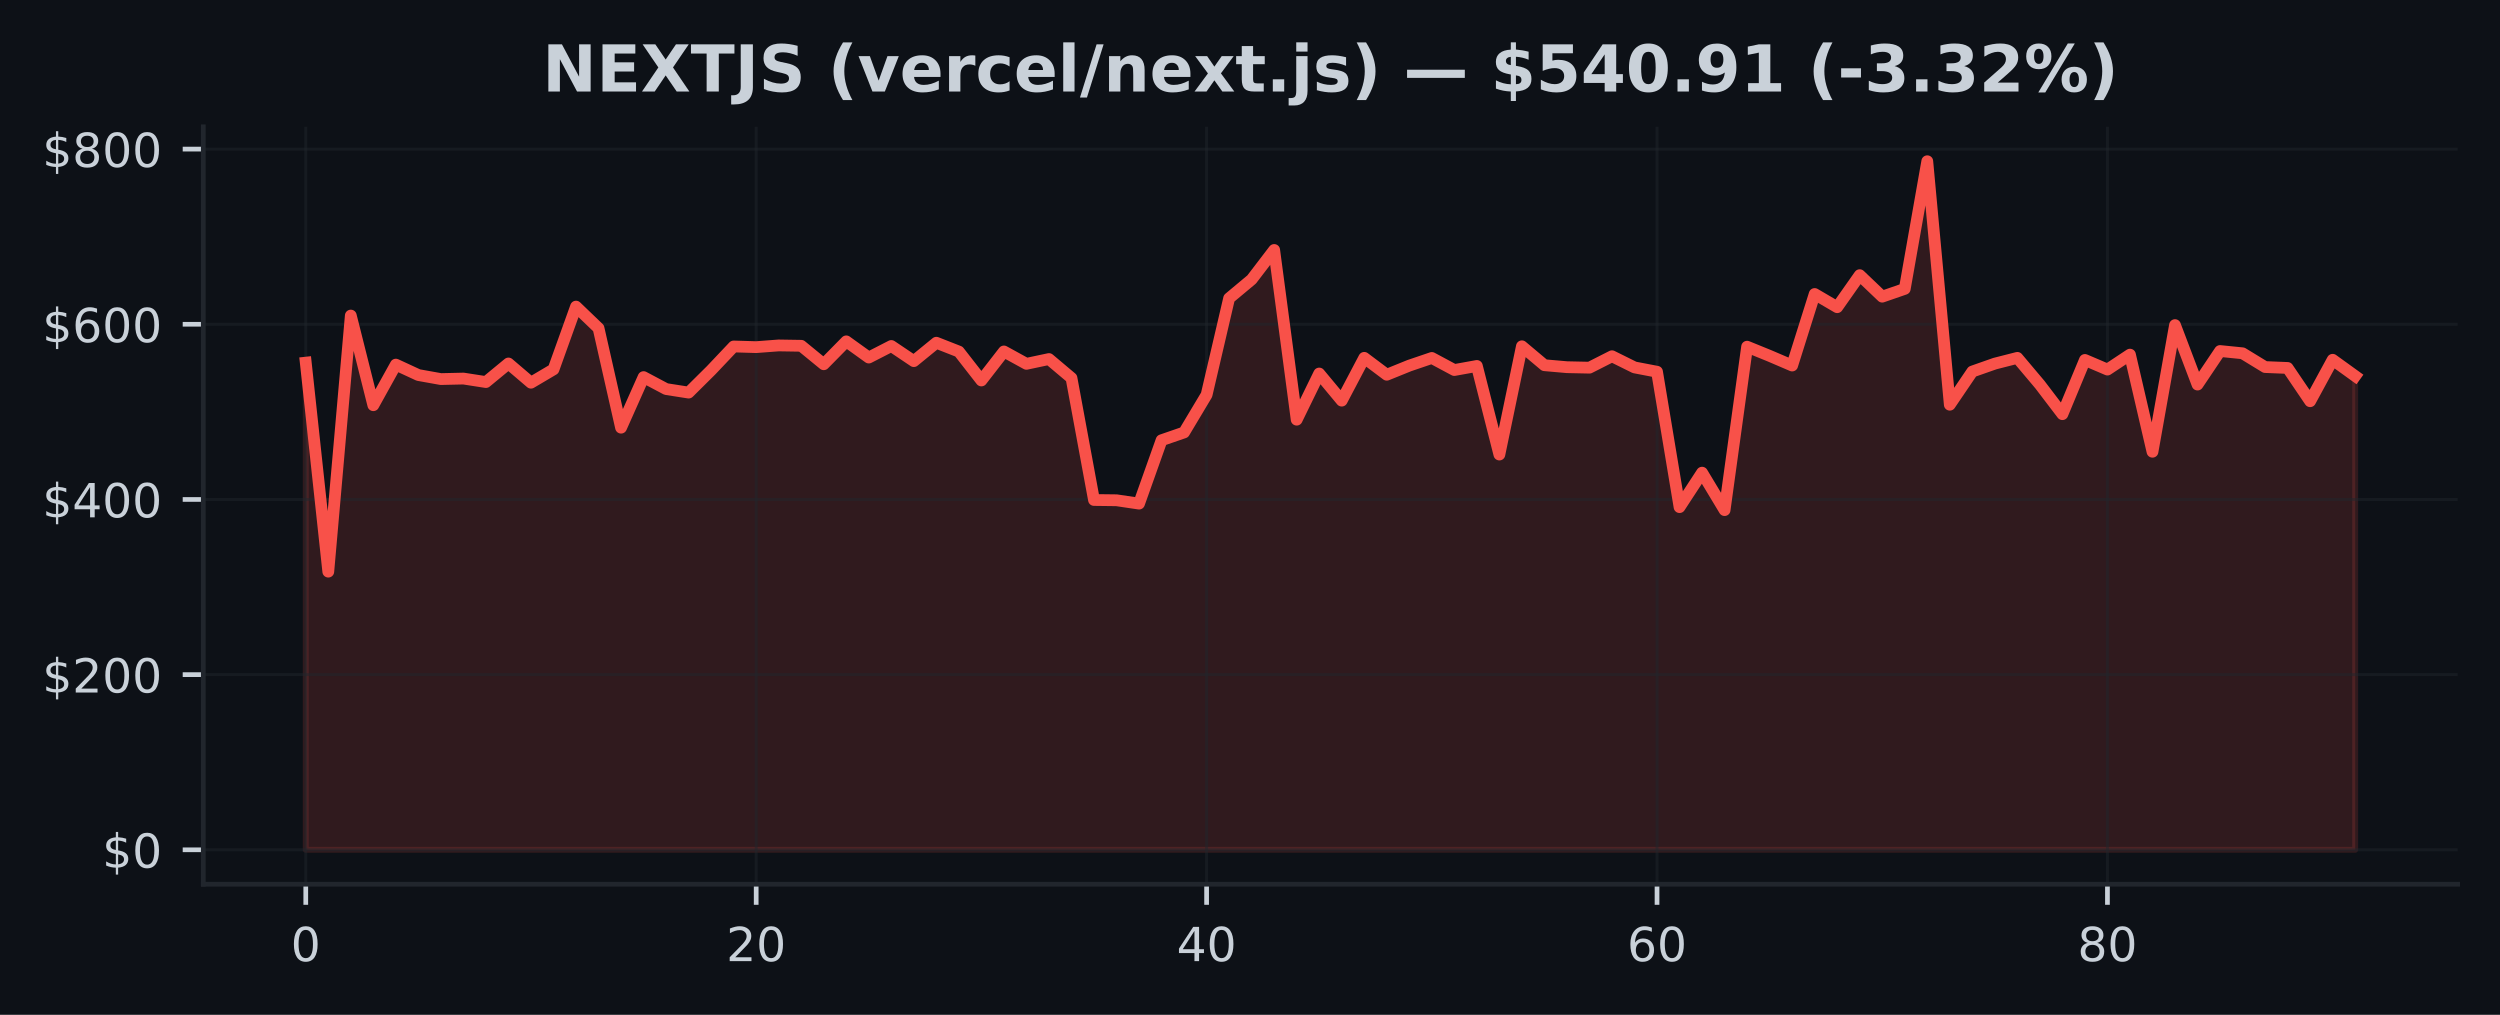
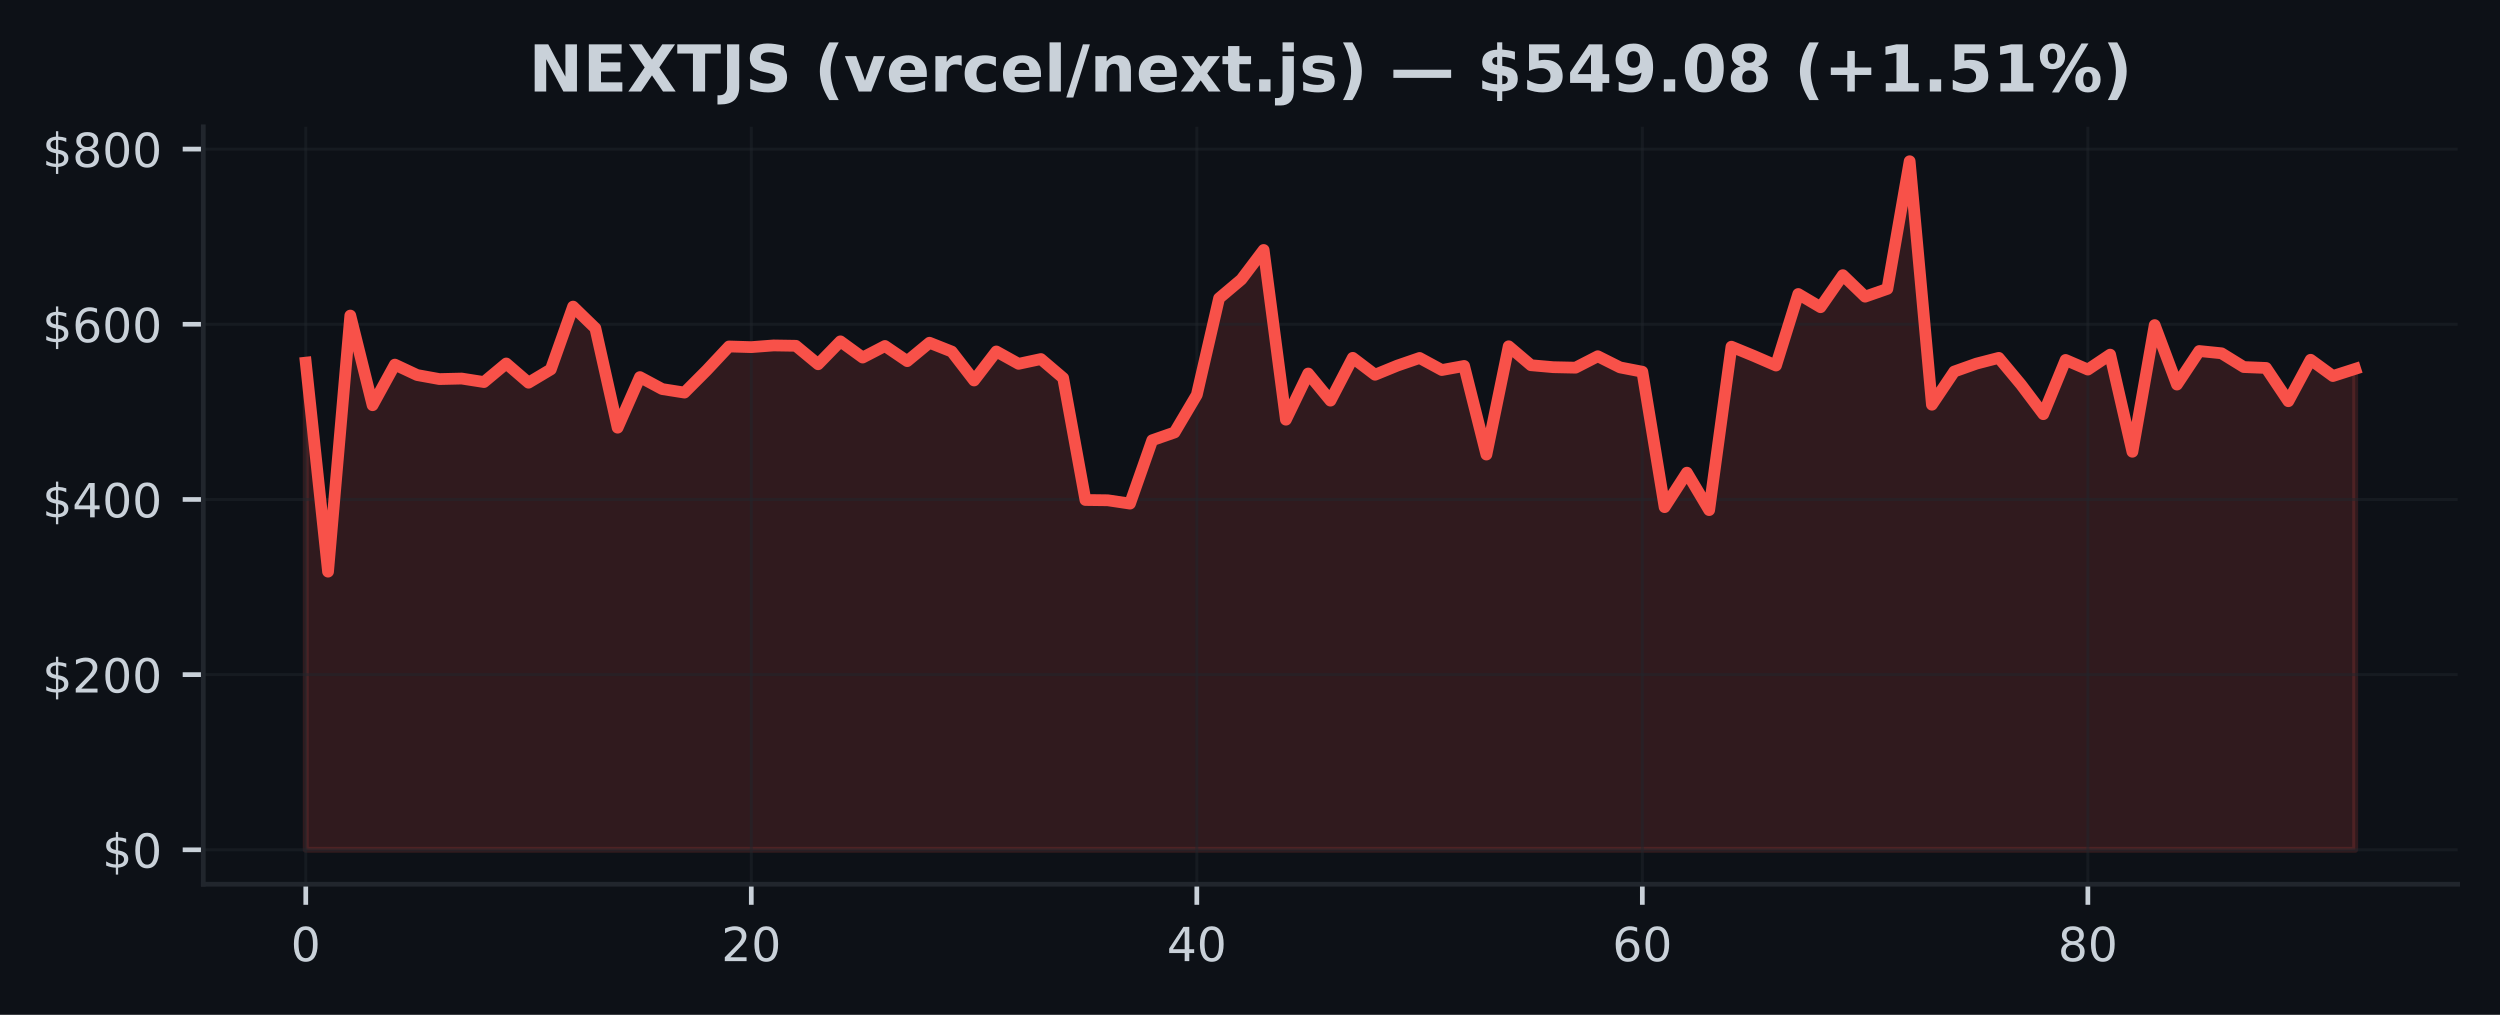
<svg xmlns="http://www.w3.org/2000/svg" xmlns:xlink="http://www.w3.org/1999/xlink" width="425pt" height="172.518pt" viewBox="0 0 425 172.518" version="1.1">
  <defs>
    <style type="text/css">*{stroke-linejoin: round; stroke-linecap: butt}</style>
  </defs>
  <g id="figure_1">
    <g id="patch_1">
      <path d="M 0 172.518  L 425 172.518  L 425 0  L 0 0  z " style="fill: #0d1117" />
    </g>
    <g id="axes_1">
      <g id="patch_2">
        <path d="M 34.56 150.318  L 417.8 150.318  L 417.8 21.558  L 34.56 21.558  z " style="fill: #0d1117" />
      </g>
      <g id="FillBetweenPolyCollection_1">
        <defs>
-           <path id="me3283423c5" d="M 51.98 -28.053  L 51.98 -110.867  L 55.809 -75.339  L 59.637 -118.872  L 63.466 -103.631  L 67.294 -110.534  L 71.123 -108.762  L 74.951 -108.074  L 78.78 -108.165  L 82.609 -107.569  L 86.437 -110.726  L 90.266 -107.459  L 94.094 -109.721  L 97.923 -120.395  L 101.751 -116.722  L 105.58 -99.815  L 109.409 -108.41  L 113.237 -106.378  L 117.066 -105.778  L 120.894 -109.575  L 124.723 -113.619  L 128.551 -113.506  L 132.38 -113.794  L 136.209 -113.732  L 140.037 -110.596  L 143.866 -114.487  L 147.694 -111.735  L 151.523 -113.701  L 155.351 -111.126  L 159.18 -114.253  L 163.009 -112.749  L 166.837 -107.839  L 170.666 -112.77  L 174.494 -110.668  L 178.323 -111.481  L 182.151 -108.254  L 185.98 -87.52  L 189.809 -87.473  L 193.637 -86.904  L 197.466 -97.679  L 201.294 -99  L 205.123 -105.404  L 208.951 -121.811  L 212.78 -125.009  L 216.609 -130.023  L 220.437 -101.174  L 224.266 -109.019  L 228.094 -104.411  L 231.923 -111.685  L 235.751 -108.811  L 239.58 -110.362  L 243.409 -111.665  L 247.237 -109.613  L 251.066 -110.306  L 254.894 -95.246  L 258.723 -113.649  L 262.551 -110.432  L 266.38 -110.097  L 270.209 -110.014  L 274.037 -111.957  L 277.866 -110.059  L 281.694 -109.325  L 285.523 -86.307  L 289.351 -92.164  L 293.18 -85.801  L 297.009 -113.58  L 300.837 -112.021  L 304.666 -110.379  L 308.494 -122.538  L 312.323 -120.295  L 316.151 -125.739  L 319.98 -122.086  L 323.809 -123.412  L 327.637 -145.107  L 331.466 -103.717  L 335.294 -109.356  L 339.123 -110.703  L 342.951 -111.682  L 346.78 -107.137  L 350.609 -102.111  L 354.437 -111.326  L 358.266 -109.691  L 362.094 -112.23  L 365.923 -95.721  L 369.751 -117.25  L 373.58 -107.143  L 377.409 -112.844  L 381.237 -112.459  L 385.066 -110.121  L 388.894 -109.965  L 392.723 -104.311  L 396.551 -111.356  L 400.38 -108.592  L 400.38 -28.053  L 400.38 -28.053  L 396.551 -28.053  L 392.723 -28.053  L 388.894 -28.053  L 385.066 -28.053  L 381.237 -28.053  L 377.409 -28.053  L 373.58 -28.053  L 369.751 -28.053  L 365.923 -28.053  L 362.094 -28.053  L 358.266 -28.053  L 354.437 -28.053  L 350.609 -28.053  L 346.78 -28.053  L 342.951 -28.053  L 339.123 -28.053  L 335.294 -28.053  L 331.466 -28.053  L 327.637 -28.053  L 323.809 -28.053  L 319.98 -28.053  L 316.151 -28.053  L 312.323 -28.053  L 308.494 -28.053  L 304.666 -28.053  L 300.837 -28.053  L 297.009 -28.053  L 293.18 -28.053  L 289.351 -28.053  L 285.523 -28.053  L 281.694 -28.053  L 277.866 -28.053  L 274.037 -28.053  L 270.209 -28.053  L 266.38 -28.053  L 262.551 -28.053  L 258.723 -28.053  L 254.894 -28.053  L 251.066 -28.053  L 247.237 -28.053  L 243.409 -28.053  L 239.58 -28.053  L 235.751 -28.053  L 231.923 -28.053  L 228.094 -28.053  L 224.266 -28.053  L 220.437 -28.053  L 216.609 -28.053  L 212.78 -28.053  L 208.951 -28.053  L 205.123 -28.053  L 201.294 -28.053  L 197.466 -28.053  L 193.637 -28.053  L 189.809 -28.053  L 185.98 -28.053  L 182.151 -28.053  L 178.323 -28.053  L 174.494 -28.053  L 170.666 -28.053  L 166.837 -28.053  L 163.009 -28.053  L 159.18 -28.053  L 155.351 -28.053  L 151.523 -28.053  L 147.694 -28.053  L 143.866 -28.053  L 140.037 -28.053  L 136.209 -28.053  L 132.38 -28.053  L 128.551 -28.053  L 124.723 -28.053  L 120.894 -28.053  L 117.066 -28.053  L 113.237 -28.053  L 109.409 -28.053  L 105.58 -28.053  L 101.751 -28.053  L 97.923 -28.053  L 94.094 -28.053  L 90.266 -28.053  L 86.437 -28.053  L 82.609 -28.053  L 78.78 -28.053  L 74.951 -28.053  L 71.123 -28.053  L 67.294 -28.053  L 63.466 -28.053  L 59.637 -28.053  L 55.809 -28.053  L 51.98 -28.053  z " style="stroke: #f85149; stroke-opacity: 0.15" />
+           <path id="m8fa6f51369" d="M 51.98 -28.053  L 51.98 -110.867  L 55.767 -75.339  L 59.554 -118.872  L 63.341 -103.631  L 67.128 -110.534  L 70.915 -108.762  L 74.702 -108.074  L 78.489 -108.165  L 82.276 -107.569  L 86.063 -110.726  L 89.85 -107.459  L 93.637 -109.721  L 97.423 -120.395  L 101.21 -116.722  L 104.997 -99.815  L 108.784 -108.41  L 112.571 -106.378  L 116.358 -105.778  L 120.145 -109.575  L 123.932 -113.619  L 127.719 -113.506  L 131.506 -113.794  L 135.293 -113.732  L 139.08 -110.596  L 142.867 -114.487  L 146.654 -111.735  L 150.441 -113.701  L 154.228 -111.126  L 158.015 -114.253  L 161.802 -112.749  L 165.589 -107.839  L 169.376 -112.77  L 173.163 -110.668  L 176.95 -111.481  L 180.737 -108.254  L 184.523 -87.52  L 188.31 -87.473  L 192.097 -86.904  L 195.884 -97.679  L 199.671 -99  L 203.458 -105.404  L 207.245 -121.811  L 211.032 -125.009  L 214.819 -130.023  L 218.606 -101.174  L 222.393 -109.019  L 226.18 -104.411  L 229.967 -111.685  L 233.754 -108.811  L 237.541 -110.362  L 241.328 -111.665  L 245.115 -109.613  L 248.902 -110.306  L 252.689 -95.246  L 256.476 -113.649  L 260.263 -110.432  L 264.05 -110.097  L 267.837 -110.014  L 271.623 -111.957  L 275.41 -110.059  L 279.197 -109.325  L 282.984 -86.307  L 286.771 -92.164  L 290.558 -85.801  L 294.345 -113.58  L 298.132 -112.021  L 301.919 -110.379  L 305.706 -122.538  L 309.493 -120.295  L 313.28 -125.739  L 317.067 -122.086  L 320.854 -123.412  L 324.641 -145.107  L 328.428 -103.717  L 332.215 -109.356  L 336.002 -110.703  L 339.789 -111.682  L 343.576 -107.137  L 347.363 -102.111  L 351.15 -111.326  L 354.937 -109.691  L 358.723 -112.23  L 362.51 -95.721  L 366.297 -117.25  L 370.084 -107.143  L 373.871 -112.844  L 377.658 -112.459  L 381.445 -110.121  L 385.232 -109.965  L 389.019 -104.311  L 392.806 -111.356  L 396.593 -108.592  L 400.38 -109.809  L 400.38 -28.053  L 400.38 -28.053  L 396.593 -28.053  L 392.806 -28.053  L 389.019 -28.053  L 385.232 -28.053  L 381.445 -28.053  L 377.658 -28.053  L 373.871 -28.053  L 370.084 -28.053  L 366.297 -28.053  L 362.51 -28.053  L 358.723 -28.053  L 354.937 -28.053  L 351.15 -28.053  L 347.363 -28.053  L 343.576 -28.053  L 339.789 -28.053  L 336.002 -28.053  L 332.215 -28.053  L 328.428 -28.053  L 324.641 -28.053  L 320.854 -28.053  L 317.067 -28.053  L 313.28 -28.053  L 309.493 -28.053  L 305.706 -28.053  L 301.919 -28.053  L 298.132 -28.053  L 294.345 -28.053  L 290.558 -28.053  L 286.771 -28.053  L 282.984 -28.053  L 279.197 -28.053  L 275.41 -28.053  L 271.623 -28.053  L 267.837 -28.053  L 264.05 -28.053  L 260.263 -28.053  L 256.476 -28.053  L 252.689 -28.053  L 248.902 -28.053  L 245.115 -28.053  L 241.328 -28.053  L 237.541 -28.053  L 233.754 -28.053  L 229.967 -28.053  L 226.18 -28.053  L 222.393 -28.053  L 218.606 -28.053  L 214.819 -28.053  L 211.032 -28.053  L 207.245 -28.053  L 203.458 -28.053  L 199.671 -28.053  L 195.884 -28.053  L 192.097 -28.053  L 188.31 -28.053  L 184.523 -28.053  L 180.737 -28.053  L 176.95 -28.053  L 173.163 -28.053  L 169.376 -28.053  L 165.589 -28.053  L 161.802 -28.053  L 158.015 -28.053  L 154.228 -28.053  L 150.441 -28.053  L 146.654 -28.053  L 142.867 -28.053  L 139.08 -28.053  L 135.293 -28.053  L 131.506 -28.053  L 127.719 -28.053  L 123.932 -28.053  L 120.145 -28.053  L 116.358 -28.053  L 112.571 -28.053  L 108.784 -28.053  L 104.997 -28.053  L 101.21 -28.053  L 97.423 -28.053  L 93.637 -28.053  L 89.85 -28.053  L 86.063 -28.053  L 82.276 -28.053  L 78.489 -28.053  L 74.702 -28.053  L 70.915 -28.053  L 67.128 -28.053  L 63.341 -28.053  L 59.554 -28.053  L 55.767 -28.053  L 51.98 -28.053  z " style="stroke: #f85149; stroke-opacity: 0.15" />
        </defs>
-         <g clip-path="url(#p8610e5f758)">
-           <use xlink:href="#me3283423c5" x="0" y="172.518" style="fill: #f85149; fill-opacity: 0.15; stroke: #f85149; stroke-opacity: 0.15" />
+         <g clip-path="url(#p9505e95095)">
+           <use xlink:href="#m8fa6f51369" x="0" y="172.518" style="fill: #f85149; fill-opacity: 0.15; stroke: #f85149; stroke-opacity: 0.15" />
        </g>
      </g>
      <g id="matplotlib.axis_1">
        <g id="xtick_1">
          <g id="line2d_1">
-             <path d="M 51.98 150.318  L 51.98 21.558  " clip-path="url(#p8610e5f758)" style="fill: none; stroke: #21262d; stroke-opacity: 0.5; stroke-width: 0.5; stroke-linecap: square" />
+             <path d="M 51.98 150.318  L 51.98 21.558  " clip-path="url(#p9505e95095)" style="fill: none; stroke: #21262d; stroke-opacity: 0.5; stroke-width: 0.5; stroke-linecap: square" />
          </g>
          <g id="line2d_2">
            <defs>
-               <path id="m957edc6dfd" d="M 0 0  L 0 3.5  " style="stroke: #c9d1d9; stroke-width: 0.8" />
+               <path id="m5de113a48e" d="M 0 0  L 0 3.5  " style="stroke: #c9d1d9; stroke-width: 0.8" />
            </defs>
            <g>
-               <use xlink:href="#m957edc6dfd" x="51.98" y="150.318" style="fill: #c9d1d9; stroke: #c9d1d9; stroke-width: 0.8" />
+               <use xlink:href="#m5de113a48e" x="51.98" y="150.318" style="fill: #c9d1d9; stroke: #c9d1d9; stroke-width: 0.8" />
            </g>
          </g>
          <g id="text_1">
            <g style="fill: #c9d1d9" transform="translate(49.435 163.3964) scale(0.08 -0.08)">
              <defs>
                <path id="DejaVuSans-13" d="M 2034 4250  Q 1547 4250 1301 3770  Q 1056 3291 1056 2328  Q 1056 1369 1301 889  Q 1547 409 2034 409  Q 2525 409 2770 889  Q 3016 1369 3016 2328  Q 3016 3291 2770 3770  Q 2525 4250 2034 4250  z M 2034 4750  Q 2819 4750 3233 4129  Q 3647 3509 3647 2328  Q 3647 1150 3233 529  Q 2819 -91 2034 -91  Q 1250 -91 836 529  Q 422 1150 422 2328  Q 422 3509 836 4129  Q 1250 4750 2034 4750  z " transform="scale(0.015625)" />
              </defs>
              <use xlink:href="#DejaVuSans-13" />
            </g>
          </g>
        </g>
        <g id="xtick_2">
          <g id="line2d_3">
-             <path d="M 128.551 150.318  L 128.551 21.558  " clip-path="url(#p8610e5f758)" style="fill: none; stroke: #21262d; stroke-opacity: 0.5; stroke-width: 0.5; stroke-linecap: square" />
+             <path d="M 127.719 150.318  L 127.719 21.558  " clip-path="url(#p9505e95095)" style="fill: none; stroke: #21262d; stroke-opacity: 0.5; stroke-width: 0.5; stroke-linecap: square" />
          </g>
          <g id="line2d_4">
            <g>
-               <use xlink:href="#m957edc6dfd" x="128.551" y="150.318" style="fill: #c9d1d9; stroke: #c9d1d9; stroke-width: 0.8" />
+               <use xlink:href="#m5de113a48e" x="127.719" y="150.318" style="fill: #c9d1d9; stroke: #c9d1d9; stroke-width: 0.8" />
            </g>
          </g>
          <g id="text_2">
-             <g style="fill: #c9d1d9" transform="translate(123.4614 163.3964) scale(0.08 -0.08)">
+             <g style="fill: #c9d1d9" transform="translate(122.6291 163.3964) scale(0.08 -0.08)">
              <defs>
                <path id="DejaVuSans-15" d="M 1228 531  L 3431 531  L 3431 0  L 469 0  L 469 531  Q 828 903 1448 1529  Q 2069 2156 2228 2338  Q 2531 2678 2651 2914  Q 2772 3150 2772 3378  Q 2772 3750 2511 3984  Q 2250 4219 1831 4219  Q 1534 4219 1204 4116  Q 875 4013 500 3803  L 500 4441  Q 881 4594 1212 4672  Q 1544 4750 1819 4750  Q 2544 4750 2975 4387  Q 3406 4025 3406 3419  Q 3406 3131 3298 2873  Q 3191 2616 2906 2266  Q 2828 2175 2409 1742  Q 1991 1309 1228 531  z " transform="scale(0.015625)" />
              </defs>
              <use xlink:href="#DejaVuSans-15" />
              <use xlink:href="#DejaVuSans-13" transform="translate(63.625 0)" />
            </g>
          </g>
        </g>
        <g id="xtick_3">
          <g id="line2d_5">
-             <path d="M 205.123 150.318  L 205.123 21.558  " clip-path="url(#p8610e5f758)" style="fill: none; stroke: #21262d; stroke-opacity: 0.5; stroke-width: 0.5; stroke-linecap: square" />
+             <path d="M 203.458 150.318  L 203.458 21.558  " clip-path="url(#p9505e95095)" style="fill: none; stroke: #21262d; stroke-opacity: 0.5; stroke-width: 0.5; stroke-linecap: square" />
          </g>
          <g id="line2d_6">
            <g>
-               <use xlink:href="#m957edc6dfd" x="205.123" y="150.318" style="fill: #c9d1d9; stroke: #c9d1d9; stroke-width: 0.8" />
+               <use xlink:href="#m5de113a48e" x="203.458" y="150.318" style="fill: #c9d1d9; stroke: #c9d1d9; stroke-width: 0.8" />
            </g>
          </g>
          <g id="text_3">
-             <g style="fill: #c9d1d9" transform="translate(200.0329 163.3964) scale(0.08 -0.08)">
+             <g style="fill: #c9d1d9" transform="translate(198.3683 163.3964) scale(0.08 -0.08)">
              <defs>
                <path id="DejaVuSans-17" d="M 2419 4116  L 825 1625  L 2419 1625  L 2419 4116  z M 2253 4666  L 3047 4666  L 3047 1625  L 3713 1625  L 3713 1100  L 3047 1100  L 3047 0  L 2419 0  L 2419 1100  L 313 1100  L 313 1709  L 2253 4666  z " transform="scale(0.015625)" />
              </defs>
              <use xlink:href="#DejaVuSans-17" />
              <use xlink:href="#DejaVuSans-13" transform="translate(63.625 0)" />
            </g>
          </g>
        </g>
        <g id="xtick_4">
          <g id="line2d_7">
-             <path d="M 281.694 150.318  L 281.694 21.558  " clip-path="url(#p8610e5f758)" style="fill: none; stroke: #21262d; stroke-opacity: 0.5; stroke-width: 0.5; stroke-linecap: square" />
+             <path d="M 279.197 150.318  L 279.197 21.558  " clip-path="url(#p9505e95095)" style="fill: none; stroke: #21262d; stroke-opacity: 0.5; stroke-width: 0.5; stroke-linecap: square" />
          </g>
          <g id="line2d_8">
            <g>
-               <use xlink:href="#m957edc6dfd" x="281.694" y="150.318" style="fill: #c9d1d9; stroke: #c9d1d9; stroke-width: 0.8" />
+               <use xlink:href="#m5de113a48e" x="279.197" y="150.318" style="fill: #c9d1d9; stroke: #c9d1d9; stroke-width: 0.8" />
            </g>
          </g>
          <g id="text_4">
-             <g style="fill: #c9d1d9" transform="translate(276.6043 163.3964) scale(0.08 -0.08)">
+             <g style="fill: #c9d1d9" transform="translate(274.1074 163.3964) scale(0.08 -0.08)">
              <defs>
                <path id="DejaVuSans-19" d="M 2113 2584  Q 1688 2584 1439 2293  Q 1191 2003 1191 1497  Q 1191 994 1439 701  Q 1688 409 2113 409  Q 2538 409 2786 701  Q 3034 994 3034 1497  Q 3034 2003 2786 2293  Q 2538 2584 2113 2584  z M 3366 4563  L 3366 3988  Q 3128 4100 2886 4159  Q 2644 4219 2406 4219  Q 1781 4219 1451 3797  Q 1122 3375 1075 2522  Q 1259 2794 1537 2939  Q 1816 3084 2150 3084  Q 2853 3084 3261 2657  Q 3669 2231 3669 1497  Q 3669 778 3244 343  Q 2819 -91 2113 -91  Q 1303 -91 875 529  Q 447 1150 447 2328  Q 447 3434 972 4092  Q 1497 4750 2381 4750  Q 2619 4750 2861 4703  Q 3103 4656 3366 4563  z " transform="scale(0.015625)" />
              </defs>
              <use xlink:href="#DejaVuSans-19" />
              <use xlink:href="#DejaVuSans-13" transform="translate(63.625 0)" />
            </g>
          </g>
        </g>
        <g id="xtick_5">
          <g id="line2d_9">
-             <path d="M 358.266 150.318  L 358.266 21.558  " clip-path="url(#p8610e5f758)" style="fill: none; stroke: #21262d; stroke-opacity: 0.5; stroke-width: 0.5; stroke-linecap: square" />
+             <path d="M 354.937 150.318  L 354.937 21.558  " clip-path="url(#p9505e95095)" style="fill: none; stroke: #21262d; stroke-opacity: 0.5; stroke-width: 0.5; stroke-linecap: square" />
          </g>
          <g id="line2d_10">
            <g>
-               <use xlink:href="#m957edc6dfd" x="358.266" y="150.318" style="fill: #c9d1d9; stroke: #c9d1d9; stroke-width: 0.8" />
+               <use xlink:href="#m5de113a48e" x="354.937" y="150.318" style="fill: #c9d1d9; stroke: #c9d1d9; stroke-width: 0.8" />
            </g>
          </g>
          <g id="text_5">
-             <g style="fill: #c9d1d9" transform="translate(353.1757 163.3964) scale(0.08 -0.08)">
+             <g style="fill: #c9d1d9" transform="translate(349.8465 163.3964) scale(0.08 -0.08)">
              <defs>
                <path id="DejaVuSans-1b" d="M 2034 2216  Q 1584 2216 1326 1975  Q 1069 1734 1069 1313  Q 1069 891 1326 650  Q 1584 409 2034 409  Q 2484 409 2743 651  Q 3003 894 3003 1313  Q 3003 1734 2745 1975  Q 2488 2216 2034 2216  z M 1403 2484  Q 997 2584 770 2862  Q 544 3141 544 3541  Q 544 4100 942 4425  Q 1341 4750 2034 4750  Q 2731 4750 3128 4425  Q 3525 4100 3525 3541  Q 3525 3141 3298 2862  Q 3072 2584 2669 2484  Q 3125 2378 3379 2068  Q 3634 1759 3634 1313  Q 3634 634 3220 271  Q 2806 -91 2034 -91  Q 1263 -91 848 271  Q 434 634 434 1313  Q 434 1759 690 2068  Q 947 2378 1403 2484  z M 1172 3481  Q 1172 3119 1398 2916  Q 1625 2713 2034 2713  Q 2441 2713 2670 2916  Q 2900 3119 2900 3481  Q 2900 3844 2670 4047  Q 2441 4250 2034 4250  Q 1625 4250 1398 4047  Q 1172 3844 1172 3481  z " transform="scale(0.015625)" />
              </defs>
              <use xlink:href="#DejaVuSans-1b" />
              <use xlink:href="#DejaVuSans-13" transform="translate(63.625 0)" />
            </g>
          </g>
        </g>
      </g>
      <g id="matplotlib.axis_2">
        <g id="ytick_1">
          <g id="line2d_11">
-             <path d="M 34.56 144.466  L 417.8 144.466  " clip-path="url(#p8610e5f758)" style="fill: none; stroke: #21262d; stroke-opacity: 0.5; stroke-width: 0.5; stroke-linecap: square" />
+             <path d="M 34.56 144.466  L 417.8 144.466  " clip-path="url(#p9505e95095)" style="fill: none; stroke: #21262d; stroke-opacity: 0.5; stroke-width: 0.5; stroke-linecap: square" />
          </g>
          <g id="line2d_12">
            <defs>
-               <path id="md593d444e2" d="M 0 0  L -3.5 0  " style="stroke: #c9d1d9; stroke-width: 0.8" />
+               <path id="mfed1c16796" d="M 0 0  L -3.5 0  " style="stroke: #c9d1d9; stroke-width: 0.8" />
            </defs>
            <g>
-               <use xlink:href="#md593d444e2" x="34.56" y="144.466" style="fill: #c9d1d9; stroke: #c9d1d9; stroke-width: 0.8" />
+               <use xlink:href="#mfed1c16796" x="34.56" y="144.466" style="fill: #c9d1d9; stroke: #c9d1d9; stroke-width: 0.8" />
            </g>
          </g>
          <g id="text_6">
            <g style="fill: #c9d1d9" transform="translate(17.38 147.5049) scale(0.08 -0.08)">
              <defs>
                <path id="DejaVuSans-7" d="M 2163 -941  L 1850 -941  L 1847 0  Q 1519 6 1191 76  Q 863 147 531 288  L 531 850  Q 850 650 1176 548  Q 1503 447 1850 444  L 1850 1869  Q 1159 1981 845 2250  Q 531 2519 531 2988  Q 531 3497 872 3790  Q 1213 4084 1850 4128  L 1850 4863  L 2163 4863  L 2163 4138  Q 2453 4125 2725 4076  Q 2997 4028 3256 3944  L 3256 3397  Q 2997 3528 2723 3600  Q 2450 3672 2163 3684  L 2163 2350  Q 2872 2241 3206 1959  Q 3541 1678 3541 1191  Q 3541 663 3186 358  Q 2831 53 2163 6  L 2163 -941  z M 1850 2406  L 1850 3688  Q 1488 3647 1297 3481  Q 1106 3316 1106 3041  Q 1106 2772 1282 2622  Q 1459 2472 1850 2406  z M 2163 1806  L 2163 453  Q 2559 506 2761 678  Q 2963 850 2963 1131  Q 2963 1406 2770 1568  Q 2578 1731 2163 1806  z " transform="scale(0.015625)" />
              </defs>
              <use xlink:href="#DejaVuSans-7" />
              <use xlink:href="#DejaVuSans-13" transform="translate(63.625 0)" />
            </g>
          </g>
        </g>
        <g id="ytick_2">
          <g id="line2d_13">
-             <path d="M 34.56 114.686  L 417.8 114.686  " clip-path="url(#p8610e5f758)" style="fill: none; stroke: #21262d; stroke-opacity: 0.5; stroke-width: 0.5; stroke-linecap: square" />
+             <path d="M 34.56 114.686  L 417.8 114.686  " clip-path="url(#p9505e95095)" style="fill: none; stroke: #21262d; stroke-opacity: 0.5; stroke-width: 0.5; stroke-linecap: square" />
          </g>
          <g id="line2d_14">
            <g>
-               <use xlink:href="#md593d444e2" x="34.56" y="114.686" style="fill: #c9d1d9; stroke: #c9d1d9; stroke-width: 0.8" />
+               <use xlink:href="#mfed1c16796" x="34.56" y="114.686" style="fill: #c9d1d9; stroke: #c9d1d9; stroke-width: 0.8" />
            </g>
          </g>
          <g id="text_7">
            <g style="fill: #c9d1d9" transform="translate(7.2 117.7257) scale(0.08 -0.08)">
              <use xlink:href="#DejaVuSans-7" />
              <use xlink:href="#DejaVuSans-15" transform="translate(63.625 0)" />
              <use xlink:href="#DejaVuSans-13" transform="translate(127.25 0)" />
              <use xlink:href="#DejaVuSans-13" transform="translate(190.875 0)" />
            </g>
          </g>
        </g>
        <g id="ytick_3">
          <g id="line2d_15">
-             <path d="M 34.56 84.907  L 417.8 84.907  " clip-path="url(#p8610e5f758)" style="fill: none; stroke: #21262d; stroke-opacity: 0.5; stroke-width: 0.5; stroke-linecap: square" />
+             <path d="M 34.56 84.907  L 417.8 84.907  " clip-path="url(#p9505e95095)" style="fill: none; stroke: #21262d; stroke-opacity: 0.5; stroke-width: 0.5; stroke-linecap: square" />
          </g>
          <g id="line2d_16">
            <g>
-               <use xlink:href="#md593d444e2" x="34.56" y="84.907" style="fill: #c9d1d9; stroke: #c9d1d9; stroke-width: 0.8" />
+               <use xlink:href="#mfed1c16796" x="34.56" y="84.907" style="fill: #c9d1d9; stroke: #c9d1d9; stroke-width: 0.8" />
            </g>
          </g>
          <g id="text_8">
            <g style="fill: #c9d1d9" transform="translate(7.2 87.94655) scale(0.08 -0.08)">
              <use xlink:href="#DejaVuSans-7" />
              <use xlink:href="#DejaVuSans-17" transform="translate(63.625 0)" />
              <use xlink:href="#DejaVuSans-13" transform="translate(127.25 0)" />
              <use xlink:href="#DejaVuSans-13" transform="translate(190.875 0)" />
            </g>
          </g>
        </g>
        <g id="ytick_4">
          <g id="line2d_17">
-             <path d="M 34.56 55.128  L 417.8 55.128  " clip-path="url(#p8610e5f758)" style="fill: none; stroke: #21262d; stroke-opacity: 0.5; stroke-width: 0.5; stroke-linecap: square" />
+             <path d="M 34.56 55.128  L 417.8 55.128  " clip-path="url(#p9505e95095)" style="fill: none; stroke: #21262d; stroke-opacity: 0.5; stroke-width: 0.5; stroke-linecap: square" />
          </g>
          <g id="line2d_18">
            <g>
-               <use xlink:href="#md593d444e2" x="34.56" y="55.128" style="fill: #c9d1d9; stroke: #c9d1d9; stroke-width: 0.8" />
+               <use xlink:href="#mfed1c16796" x="34.56" y="55.128" style="fill: #c9d1d9; stroke: #c9d1d9; stroke-width: 0.8" />
            </g>
          </g>
          <g id="text_9">
            <g style="fill: #c9d1d9" transform="translate(7.2 58.16736) scale(0.08 -0.08)">
              <use xlink:href="#DejaVuSans-7" />
              <use xlink:href="#DejaVuSans-19" transform="translate(63.625 0)" />
              <use xlink:href="#DejaVuSans-13" transform="translate(127.25 0)" />
              <use xlink:href="#DejaVuSans-13" transform="translate(190.875 0)" />
            </g>
          </g>
        </g>
        <g id="ytick_5">
          <g id="line2d_19">
-             <path d="M 34.56 25.349  L 417.8 25.349  " clip-path="url(#p8610e5f758)" style="fill: none; stroke: #21262d; stroke-opacity: 0.5; stroke-width: 0.5; stroke-linecap: square" />
+             <path d="M 34.56 25.349  L 417.8 25.349  " clip-path="url(#p9505e95095)" style="fill: none; stroke: #21262d; stroke-opacity: 0.5; stroke-width: 0.5; stroke-linecap: square" />
          </g>
          <g id="line2d_20">
            <g>
-               <use xlink:href="#md593d444e2" x="34.56" y="25.349" style="fill: #c9d1d9; stroke: #c9d1d9; stroke-width: 0.8" />
+               <use xlink:href="#mfed1c16796" x="34.56" y="25.349" style="fill: #c9d1d9; stroke: #c9d1d9; stroke-width: 0.8" />
            </g>
          </g>
          <g id="text_10">
            <g style="fill: #c9d1d9" transform="translate(7.2 28.38818) scale(0.08 -0.08)">
              <use xlink:href="#DejaVuSans-7" />
              <use xlink:href="#DejaVuSans-1b" transform="translate(63.625 0)" />
              <use xlink:href="#DejaVuSans-13" transform="translate(127.25 0)" />
              <use xlink:href="#DejaVuSans-13" transform="translate(190.875 0)" />
            </g>
          </g>
        </g>
      </g>
      <g id="line2d_21">
-         <path d="M 51.98 61.651  L 55.809 97.179  L 59.637 53.646  L 63.466 68.887  L 67.294 61.985  L 71.123 63.757  L 74.951 64.444  L 78.78 64.354  L 82.609 64.949  L 86.437 61.793  L 90.266 65.059  L 94.094 62.798  L 97.923 52.123  L 101.751 55.797  L 105.58 72.704  L 109.409 64.108  L 113.237 66.14  L 117.066 66.74  L 120.894 62.944  L 124.723 58.9  L 128.551 59.013  L 132.38 58.724  L 136.209 58.786  L 140.037 61.922  L 143.866 58.031  L 147.694 60.783  L 151.523 58.818  L 155.351 61.392  L 159.18 58.265  L 163.009 59.769  L 166.837 64.68  L 170.666 59.748  L 174.494 61.851  L 178.323 61.038  L 182.151 64.264  L 185.98 84.998  L 189.809 85.046  L 193.637 85.614  L 197.466 74.839  L 201.294 73.518  L 205.123 67.114  L 208.951 50.707  L 212.78 47.509  L 216.609 42.496  L 220.437 71.344  L 224.266 63.499  L 228.094 68.107  L 231.923 60.834  L 235.751 63.707  L 239.58 62.156  L 243.409 60.853  L 247.237 62.905  L 251.066 62.212  L 254.894 77.272  L 258.723 58.87  L 262.551 62.086  L 266.38 62.421  L 270.209 62.504  L 274.037 60.561  L 277.866 62.46  L 281.694 63.194  L 285.523 86.212  L 289.351 80.354  L 293.18 86.718  L 297.009 58.938  L 300.837 60.497  L 304.666 62.139  L 308.494 49.981  L 312.323 52.223  L 316.151 46.779  L 319.98 50.432  L 323.809 49.107  L 327.637 27.411  L 331.466 68.801  L 335.294 63.162  L 339.123 61.815  L 342.951 60.837  L 346.78 65.381  L 350.609 70.408  L 354.437 61.193  L 358.266 62.827  L 362.094 60.289  L 365.923 76.797  L 369.751 55.268  L 373.58 65.375  L 377.409 59.674  L 381.237 60.059  L 385.066 62.397  L 388.894 62.553  L 392.723 68.207  L 396.551 61.163  L 400.38 63.926  " clip-path="url(#p8610e5f758)" style="fill: none; stroke: #f85149; stroke-width: 2; stroke-linecap: square" />
+         <path d="M 51.98 61.651  L 55.767 97.179  L 59.554 53.646  L 63.341 68.887  L 67.128 61.985  L 70.915 63.757  L 74.702 64.444  L 78.489 64.354  L 82.276 64.949  L 86.063 61.793  L 89.85 65.059  L 93.637 62.798  L 97.423 52.123  L 101.21 55.797  L 104.997 72.704  L 108.784 64.108  L 112.571 66.14  L 116.358 66.74  L 120.145 62.944  L 123.932 58.9  L 127.719 59.013  L 131.506 58.724  L 135.293 58.786  L 139.08 61.922  L 142.867 58.031  L 146.654 60.783  L 150.441 58.818  L 154.228 61.392  L 158.015 58.265  L 161.802 59.769  L 165.589 64.68  L 169.376 59.748  L 173.163 61.851  L 176.95 61.038  L 180.737 64.264  L 184.523 84.998  L 188.31 85.046  L 192.097 85.614  L 195.884 74.839  L 199.671 73.518  L 203.458 67.114  L 207.245 50.707  L 211.032 47.509  L 214.819 42.496  L 218.606 71.344  L 222.393 63.499  L 226.18 68.107  L 229.967 60.834  L 233.754 63.707  L 237.541 62.156  L 241.328 60.853  L 245.115 62.905  L 248.902 62.212  L 252.689 77.272  L 256.476 58.87  L 260.263 62.086  L 264.05 62.421  L 267.837 62.504  L 271.623 60.561  L 275.41 62.46  L 279.197 63.194  L 282.984 86.212  L 286.771 80.354  L 290.558 86.718  L 294.345 58.938  L 298.132 60.497  L 301.919 62.139  L 305.706 49.981  L 309.493 52.223  L 313.28 46.779  L 317.067 50.432  L 320.854 49.107  L 324.641 27.411  L 328.428 68.801  L 332.215 63.162  L 336.002 61.815  L 339.789 60.837  L 343.576 65.381  L 347.363 70.408  L 351.15 61.193  L 354.937 62.827  L 358.723 60.289  L 362.51 76.797  L 366.297 55.268  L 370.084 65.375  L 373.871 59.674  L 377.658 60.059  L 381.445 62.397  L 385.232 62.553  L 389.019 68.207  L 392.806 61.163  L 396.593 63.926  L 400.38 62.71  " clip-path="url(#p9505e95095)" style="fill: none; stroke: #f85149; stroke-width: 2; stroke-linecap: square" />
      </g>
      <g id="patch_3">
        <path d="M 34.56 150.318  L 34.56 21.558  " style="fill: none; stroke: #21262d; stroke-width: 0.8; stroke-linejoin: miter; stroke-linecap: square" />
      </g>
      <g id="patch_4">
        <path d="M 34.56 150.318  L 417.8 150.318  " style="fill: none; stroke: #21262d; stroke-width: 0.8; stroke-linejoin: miter; stroke-linecap: square" />
      </g>
      <g id="text_11">
-         <g style="fill: #c9d1d9" transform="translate(92.21031 15.55828) scale(0.11 -0.11)">
+         <g style="fill: #c9d1d9" transform="translate(89.88398 15.55828) scale(0.11 -0.11)">
          <defs>
            <path id="DejaVuSans-Bold-31" d="M 588 4666  L 1931 4666  L 3628 1466  L 3628 4666  L 4769 4666  L 4769 0  L 3425 0  L 1728 3200  L 1728 0  L 588 0  L 588 4666  z " transform="scale(0.015625)" />
            <path id="DejaVuSans-Bold-28" d="M 588 4666  L 3834 4666  L 3834 3756  L 1791 3756  L 1791 2888  L 3713 2888  L 3713 1978  L 1791 1978  L 1791 909  L 3903 909  L 3903 0  L 588 0  L 588 4666  z " transform="scale(0.015625)" />
            <path id="DejaVuSans-Bold-3b" d="M 3188 2381  L 4806 0  L 3553 0  L 2463 1594  L 1381 0  L 122 0  L 1741 2381  L 184 4666  L 1441 4666  L 2463 3163  L 3481 4666  L 4744 4666  L 3188 2381  z " transform="scale(0.015625)" />
            <path id="DejaVuSans-Bold-37" d="M 31 4666  L 4331 4666  L 4331 3756  L 2784 3756  L 2784 0  L 1581 0  L 1581 3756  L 31 3756  L 31 4666  z " transform="scale(0.015625)" />
            <path id="DejaVuSans-Bold-2d" d="M 588 4666  L 1791 4666  L 1791 453  Q 1791 -419 1317 -850  Q 844 -1281 -116 -1281  L -359 -1281  L -359 -372  L -172 -372  Q 203 -372 395 -162  Q 588 47 588 453  L 588 4666  z " transform="scale(0.015625)" />
            <path id="DejaVuSans-Bold-36" d="M 3834 4519  L 3834 3531  Q 3450 3703 3084 3790  Q 2719 3878 2394 3878  Q 1963 3878 1756 3759  Q 1550 3641 1550 3391  Q 1550 3203 1689 3098  Q 1828 2994 2194 2919  L 2706 2816  Q 3484 2659 3812 2340  Q 4141 2022 4141 1434  Q 4141 663 3683 286  Q 3225 -91 2284 -91  Q 1841 -91 1394 -6  Q 947 78 500 244  L 500 1259  Q 947 1022 1364 901  Q 1781 781 2169 781  Q 2563 781 2772 912  Q 2981 1044 2981 1288  Q 2981 1506 2839 1625  Q 2697 1744 2272 1838  L 1806 1941  Q 1106 2091 782 2419  Q 459 2747 459 3303  Q 459 4000 909 4375  Q 1359 4750 2203 4750  Q 2588 4750 2994 4692  Q 3400 4634 3834 4519  z " transform="scale(0.015625)" />
            <path id="DejaVuSans-Bold-3" transform="scale(0.015625)" />
            <path id="DejaVuSans-Bold-b" d="M 2413 -844  L 1484 -844  Q 1006 -72 778 623  Q 550 1319 550 2003  Q 550 2688 779 3389  Q 1009 4091 1484 4856  L 2413 4856  Q 2013 4116 1813 3408  Q 1613 2700 1613 2009  Q 1613 1319 1811 609  Q 2009 -100 2413 -844  z " transform="scale(0.015625)" />
            <path id="DejaVuSans-Bold-59" d="M 97 3500  L 1216 3500  L 2088 1081  L 2956 3500  L 4078 3500  L 2700 0  L 1472 0  L 97 3500  z " transform="scale(0.015625)" />
            <path id="DejaVuSans-Bold-48" d="M 4031 1759  L 4031 1441  L 1416 1441  Q 1456 1047 1700 850  Q 1944 653 2381 653  Q 2734 653 3104 758  Q 3475 863 3866 1075  L 3866 213  Q 3469 63 3072 -14  Q 2675 -91 2278 -91  Q 1328 -91 801 392  Q 275 875 275 1747  Q 275 2603 792 3093  Q 1309 3584 2216 3584  Q 3041 3584 3536 3087  Q 4031 2591 4031 1759  z M 2881 2131  Q 2881 2450 2695 2645  Q 2509 2841 2209 2841  Q 1884 2841 1681 2658  Q 1478 2475 1428 2131  L 2881 2131  z " transform="scale(0.015625)" />
            <path id="DejaVuSans-Bold-55" d="M 3138 2547  Q 2991 2616 2845 2648  Q 2700 2681 2553 2681  Q 2122 2681 1889 2404  Q 1656 2128 1656 1613  L 1656 0  L 538 0  L 538 3500  L 1656 3500  L 1656 2925  Q 1872 3269 2151 3426  Q 2431 3584 2822 3584  Q 2878 3584 2943 3579  Q 3009 3575 3134 3559  L 3138 2547  z " transform="scale(0.015625)" />
            <path id="DejaVuSans-Bold-46" d="M 3366 3391  L 3366 2478  Q 3138 2634 2908 2709  Q 2678 2784 2431 2784  Q 1963 2784 1702 2511  Q 1441 2238 1441 1747  Q 1441 1256 1702 982  Q 1963 709 2431 709  Q 2694 709 2930 787  Q 3166 866 3366 1019  L 3366 103  Q 3103 6 2833 -42  Q 2563 -91 2291 -91  Q 1344 -91 809 395  Q 275 881 275 1747  Q 275 2613 809 3098  Q 1344 3584 2291 3584  Q 2566 3584 2833 3536  Q 3100 3488 3366 3391  z " transform="scale(0.015625)" />
            <path id="DejaVuSans-Bold-4f" d="M 538 4863  L 1656 4863  L 1656 0  L 538 0  L 538 4863  z " transform="scale(0.015625)" />
            <path id="DejaVuSans-Bold-12" d="M 1644 4666  L 2338 4666  L 691 -594  L 0 -594  L 1644 4666  z " transform="scale(0.015625)" />
            <path id="DejaVuSans-Bold-51" d="M 4056 2131  L 4056 0  L 2931 0  L 2931 347  L 2931 1631  Q 2931 2084 2911 2256  Q 2891 2428 2841 2509  Q 2775 2619 2662 2680  Q 2550 2741 2406 2741  Q 2056 2741 1856 2470  Q 1656 2200 1656 1722  L 1656 0  L 538 0  L 538 3500  L 1656 3500  L 1656 2988  Q 1909 3294 2193 3439  Q 2478 3584 2822 3584  Q 3428 3584 3742 3212  Q 4056 2841 4056 2131  z " transform="scale(0.015625)" />
            <path id="DejaVuSans-Bold-5b" d="M 1422 1791  L 159 3500  L 1344 3500  L 2059 2463  L 2784 3500  L 3969 3500  L 2706 1797  L 4031 0  L 2847 0  L 2059 1106  L 1281 0  L 97 0  L 1422 1791  z " transform="scale(0.015625)" />
            <path id="DejaVuSans-Bold-57" d="M 1759 4494  L 1759 3500  L 2913 3500  L 2913 2700  L 1759 2700  L 1759 1216  Q 1759 972 1856 886  Q 1953 800 2241 800  L 2816 800  L 2816 0  L 1856 0  Q 1194 0 917 276  Q 641 553 641 1216  L 641 2700  L 84 2700  L 84 3500  L 641 3500  L 641 4494  L 1759 4494  z " transform="scale(0.015625)" />
            <path id="DejaVuSans-Bold-11" d="M 653 1209  L 1778 1209  L 1778 0  L 653 0  L 653 1209  z " transform="scale(0.015625)" />
            <path id="DejaVuSans-Bold-4d" d="M 538 3500  L 1656 3500  L 1656 63  Q 1656 -641 1318 -1011  Q 981 -1381 341 -1381  L -213 -1381  L -213 -647  L -19 -647  Q 300 -647 419 -503  Q 538 -359 538 63  L 538 3500  z M 538 4863  L 1656 4863  L 1656 3950  L 538 3950  L 538 4863  z " transform="scale(0.015625)" />
            <path id="DejaVuSans-Bold-56" d="M 3272 3391  L 3272 2541  Q 2913 2691 2578 2766  Q 2244 2841 1947 2841  Q 1628 2841 1473 2761  Q 1319 2681 1319 2516  Q 1319 2381 1436 2309  Q 1553 2238 1856 2203  L 2053 2175  Q 2913 2066 3209 1816  Q 3506 1566 3506 1031  Q 3506 472 3093 190  Q 2681 -91 1863 -91  Q 1516 -91 1145 -36  Q 775 19 384 128  L 384 978  Q 719 816 1070 734  Q 1422 653 1784 653  Q 2113 653 2278 743  Q 2444 834 2444 1013  Q 2444 1163 2330 1236  Q 2216 1309 1875 1350  L 1678 1375  Q 931 1469 631 1722  Q 331 1975 331 2491  Q 331 3047 712 3315  Q 1094 3584 1881 3584  Q 2191 3584 2531 3537  Q 2872 3491 3272 3391  z " transform="scale(0.015625)" />
            <path id="DejaVuSans-Bold-c" d="M 513 -844  Q 913 -100 1113 609  Q 1313 1319 1313 2009  Q 1313 2700 1113 3408  Q 913 4116 513 4856  L 1441 4856  Q 1916 4091 2145 3389  Q 2375 2688 2375 2003  Q 2375 1319 2147 623  Q 1919 -72 1441 -844  L 513 -844  z " transform="scale(0.015625)" />
            <path id="DejaVuSans-Bold-af6" d="M 344 2156  L 6056 2156  L 6056 1350  L 344 1350  L 344 2156  z " transform="scale(0.015625)" />
            <path id="DejaVuSans-Bold-7" d="M 2484 -941  L 1978 -941  L 1975 0  Q 1584 16 1218 87  Q 853 159 506 288  L 506 1106  Q 866 922 1233 823  Q 1600 725 1978 713  L 1978 1684  L 1875 1703  Q 1128 1834 814 2115  Q 500 2397 500 2925  Q 500 3484 883 3798  Q 1266 4113 1975 4141  L 1978 4863  L 2484 4863  L 2484 4153  Q 2797 4128 3109 4075  Q 3422 4022 3738 3938  L 3738 3144  Q 3425 3275 3112 3348  Q 2800 3422 2484 3438  L 2484 2541  L 2584 2522  Q 3378 2397 3698 2105  Q 4019 1813 4019 1241  Q 4019 666 3637 358  Q 3256 50 2484 6  L 2484 -941  z M 1978 2613  L 1978 3428  Q 1756 3416 1623 3308  Q 1491 3200 1491 3034  Q 1491 2850 1612 2745  Q 1734 2641 1978 2613  z M 2484 1594  L 2484 725  Q 2756 728 2892 831  Q 3028 934 3028 1141  Q 3028 1353 2903 1458  Q 2778 1563 2484 1594  z " transform="scale(0.015625)" />
            <path id="DejaVuSans-Bold-18" d="M 678 4666  L 3669 4666  L 3669 3781  L 1638 3781  L 1638 3059  Q 1775 3097 1914 3117  Q 2053 3138 2203 3138  Q 3056 3138 3531 2711  Q 4006 2284 4006 1522  Q 4006 766 3489 337  Q 2972 -91 2053 -91  Q 1656 -91 1267 -14  Q 878 63 494 219  L 494 1166  Q 875 947 1217 837  Q 1559 728 1863 728  Q 2300 728 2551 942  Q 2803 1156 2803 1522  Q 2803 1891 2551 2103  Q 2300 2316 1863 2316  Q 1603 2316 1309 2248  Q 1016 2181 678 2041  L 678 4666  z " transform="scale(0.015625)" />
            <path id="DejaVuSans-Bold-17" d="M 2356 3675  L 1038 1722  L 2356 1722  L 2356 3675  z M 2156 4666  L 3494 4666  L 3494 1722  L 4159 1722  L 4159 850  L 3494 850  L 3494 0  L 2356 0  L 2356 850  L 288 850  L 288 1881  L 2156 4666  z " transform="scale(0.015625)" />
+             <path id="DejaVuSans-Bold-1c" d="M 641 103  L 641 966  Q 928 831 1190 764  Q 1453 697 1709 697  Q 2247 697 2547 995  Q 2847 1294 2900 1881  Q 2688 1725 2447 1647  Q 2206 1569 1925 1569  Q 1209 1569 770 1986  Q 331 2403 331 3084  Q 331 3838 820 4291  Q 1309 4744 2131 4744  Q 3044 4744 3544 4128  Q 4044 3513 4044 2388  Q 4044 1231 3459 570  Q 2875 -91 1856 -91  Q 1528 -91 1228 -42  Q 928 6 641 103  z M 2125 2350  Q 2441 2350 2600 2554  Q 2759 2759 2759 3169  Q 2759 3575 2600 3781  Q 2441 3988 2125 3988  Q 1809 3988 1650 3781  Q 1491 3575 1491 3169  Q 1491 2759 1650 2554  Q 1809 2350 2125 2350  z " transform="scale(0.015625)" />
            <path id="DejaVuSans-Bold-13" d="M 2944 2338  Q 2944 3213 2780 3570  Q 2616 3928 2228 3928  Q 1841 3928 1675 3570  Q 1509 3213 1509 2338  Q 1509 1453 1675 1090  Q 1841 728 2228 728  Q 2613 728 2778 1090  Q 2944 1453 2944 2338  z M 4147 2328  Q 4147 1169 3647 539  Q 3147 -91 2228 -91  Q 1306 -91 806 539  Q 306 1169 306 2328  Q 306 3491 806 4120  Q 1306 4750 2228 4750  Q 3147 4750 3647 4120  Q 4147 3491 4147 2328  z " transform="scale(0.015625)" />
-             <path id="DejaVuSans-Bold-1c" d="M 641 103  L 641 966  Q 928 831 1190 764  Q 1453 697 1709 697  Q 2247 697 2547 995  Q 2847 1294 2900 1881  Q 2688 1725 2447 1647  Q 2206 1569 1925 1569  Q 1209 1569 770 1986  Q 331 2403 331 3084  Q 331 3838 820 4291  Q 1309 4744 2131 4744  Q 3044 4744 3544 4128  Q 4044 3513 4044 2388  Q 4044 1231 3459 570  Q 2875 -91 1856 -91  Q 1528 -91 1228 -42  Q 928 6 641 103  z M 2125 2350  Q 2441 2350 2600 2554  Q 2759 2759 2759 3169  Q 2759 3575 2600 3781  Q 2441 3988 2125 3988  Q 1809 3988 1650 3781  Q 1491 3575 1491 3169  Q 1491 2759 1650 2554  Q 1809 2350 2125 2350  z " transform="scale(0.015625)" />
+             <path id="DejaVuSans-Bold-1b" d="M 2228 2088  Q 1891 2088 1709 1903  Q 1528 1719 1528 1375  Q 1528 1031 1709 848  Q 1891 666 2228 666  Q 2563 666 2741 848  Q 2919 1031 2919 1375  Q 2919 1722 2741 1905  Q 2563 2088 2228 2088  z M 1350 2484  Q 925 2613 709 2878  Q 494 3144 494 3541  Q 494 4131 934 4440  Q 1375 4750 2228 4750  Q 3075 4750 3515 4442  Q 3956 4134 3956 3541  Q 3956 3144 3739 2878  Q 3522 2613 3097 2484  Q 3572 2353 3814 2058  Q 4056 1763 4056 1313  Q 4056 619 3595 264  Q 3134 -91 2228 -91  Q 1319 -91 855 264  Q 391 619 391 1313  Q 391 1763 633 2058  Q 875 2353 1350 2484  z M 1631 3419  Q 1631 3141 1786 2991  Q 1941 2841 2228 2841  Q 2509 2841 2662 2991  Q 2816 3141 2816 3419  Q 2816 3697 2662 3845  Q 2509 3994 2228 3994  Q 1941 3994 1786 3844  Q 1631 3694 1631 3419  z " transform="scale(0.015625)" />
+             <path id="DejaVuSans-Bold-e" d="M 3053 4013  L 3053 2375  L 4684 2375  L 4684 1638  L 3053 1638  L 3053 0  L 2309 0  L 2309 1638  L 678 1638  L 678 2375  L 2309 2375  L 2309 4013  L 3053 4013  z " transform="scale(0.015625)" />
            <path id="DejaVuSans-Bold-14" d="M 750 831  L 1813 831  L 1813 3847  L 722 3622  L 722 4441  L 1806 4666  L 2950 4666  L 2950 831  L 4013 831  L 4013 0  L 750 0  L 750 831  z " transform="scale(0.015625)" />
-             <path id="DejaVuSans-Bold-10" d="M 347 2297  L 2309 2297  L 2309 1388  L 347 1388  L 347 2297  z " transform="scale(0.015625)" />
-             <path id="DejaVuSans-Bold-16" d="M 2981 2516  Q 3453 2394 3698 2092  Q 3944 1791 3944 1325  Q 3944 631 3412 270  Q 2881 -91 1863 -91  Q 1503 -91 1142 -33  Q 781 25 428 141  L 428 1069  Q 766 900 1098 814  Q 1431 728 1753 728  Q 2231 728 2486 893  Q 2741 1059 2741 1369  Q 2741 1688 2480 1852  Q 2219 2016 1709 2016  L 1228 2016  L 1228 2791  L 1734 2791  Q 2188 2791 2409 2933  Q 2631 3075 2631 3366  Q 2631 3634 2415 3781  Q 2200 3928 1806 3928  Q 1516 3928 1219 3862  Q 922 3797 628 3669  L 628 4550  Q 984 4650 1334 4700  Q 1684 4750 2022 4750  Q 2931 4750 3382 4451  Q 3834 4153 3834 3553  Q 3834 3144 3618 2883  Q 3403 2622 2981 2516  z " transform="scale(0.015625)" />
-             <path id="DejaVuSans-Bold-15" d="M 1844 884  L 3897 884  L 3897 0  L 506 0  L 506 884  L 2209 2388  Q 2438 2594 2547 2791  Q 2656 2988 2656 3200  Q 2656 3528 2436 3728  Q 2216 3928 1850 3928  Q 1569 3928 1234 3808  Q 900 3688 519 3450  L 519 4475  Q 925 4609 1322 4679  Q 1719 4750 2100 4750  Q 2938 4750 3402 4381  Q 3866 4013 3866 3353  Q 3866 2972 3669 2642  Q 3472 2313 2841 1759  L 1844 884  z " transform="scale(0.015625)" />
            <path id="DejaVuSans-Bold-8" d="M 4959 1925  Q 4738 1925 4616 1733  Q 4494 1541 4494 1184  Q 4494 825 4614 633  Q 4734 441 4959 441  Q 5184 441 5303 633  Q 5422 825 5422 1184  Q 5422 1541 5301 1733  Q 5181 1925 4959 1925  z M 4959 2450  Q 5541 2450 5875 2112  Q 6209 1775 6209 1184  Q 6209 594 5875 251  Q 5541 -91 4959 -91  Q 4378 -91 4042 251  Q 3706 594 3706 1184  Q 3706 1772 4042 2111  Q 4378 2450 4959 2450  z M 2094 -91  L 1403 -91  L 4319 4750  L 5013 4750  L 2094 -91  z M 1453 4750  Q 2034 4750 2367 4411  Q 2700 4072 2700 3481  Q 2700 2891 2367 2550  Q 2034 2209 1453 2209  Q 872 2209 539 2550  Q 206 2891 206 3481  Q 206 4072 539 4411  Q 872 4750 1453 4750  z M 1453 4225  Q 1228 4225 1106 4031  Q 984 3838 984 3481  Q 984 3122 1106 2926  Q 1228 2731 1453 2731  Q 1678 2731 1798 2926  Q 1919 3122 1919 3481  Q 1919 3838 1797 4031  Q 1675 4225 1453 4225  z " transform="scale(0.015625)" />
          </defs>
          <use xlink:href="#DejaVuSans-Bold-31" />
          <use xlink:href="#DejaVuSans-Bold-28" transform="translate(83.6875 0)" />
          <use xlink:href="#DejaVuSans-Bold-3b" transform="translate(152 0)" />
          <use xlink:href="#DejaVuSans-Bold-37" transform="translate(229.0938 0)" />
          <use xlink:href="#DejaVuSans-Bold-2d" transform="translate(297.3125 0)" />
          <use xlink:href="#DejaVuSans-Bold-36" transform="translate(334.5156 0)" />
          <use xlink:href="#DejaVuSans-Bold-3" transform="translate(406.5312 0)" />
          <use xlink:href="#DejaVuSans-Bold-b" transform="translate(441.3438 0)" />
          <use xlink:href="#DejaVuSans-Bold-59" transform="translate(487.0469 0)" />
          <use xlink:href="#DejaVuSans-Bold-48" transform="translate(552.2344 0)" />
          <use xlink:href="#DejaVuSans-Bold-55" transform="translate(620.0625 0)" />
          <use xlink:href="#DejaVuSans-Bold-46" transform="translate(669.375 0)" />
          <use xlink:href="#DejaVuSans-Bold-48" transform="translate(728.6562 0)" />
          <use xlink:href="#DejaVuSans-Bold-4f" transform="translate(796.4844 0)" />
          <use xlink:href="#DejaVuSans-Bold-12" transform="translate(830.7656 0)" />
          <use xlink:href="#DejaVuSans-Bold-51" transform="translate(867.2969 0)" />
          <use xlink:href="#DejaVuSans-Bold-48" transform="translate(938.4844 0)" />
          <use xlink:href="#DejaVuSans-Bold-5b" transform="translate(1006.312 0)" />
          <use xlink:href="#DejaVuSans-Bold-57" transform="translate(1070.812 0)" />
          <use xlink:href="#DejaVuSans-Bold-11" transform="translate(1118.609 0)" />
          <use xlink:href="#DejaVuSans-Bold-4d" transform="translate(1156.594 0)" />
          <use xlink:href="#DejaVuSans-Bold-56" transform="translate(1190.875 0)" />
          <use xlink:href="#DejaVuSans-Bold-c" transform="translate(1250.391 0)" />
          <use xlink:href="#DejaVuSans-Bold-3" transform="translate(1296.094 0)" />
          <use xlink:href="#DejaVuSans-Bold-af6" transform="translate(1330.906 0)" />
          <use xlink:href="#DejaVuSans-Bold-3" transform="translate(1430.906 0)" />
          <use xlink:href="#DejaVuSans-Bold-7" transform="translate(1465.719 0)" />
          <use xlink:href="#DejaVuSans-Bold-18" transform="translate(1535.297 0)" />
          <use xlink:href="#DejaVuSans-Bold-17" transform="translate(1604.875 0)" />
-           <use xlink:href="#DejaVuSans-Bold-13" transform="translate(1674.453 0)" />
+           <use xlink:href="#DejaVuSans-Bold-1c" transform="translate(1674.453 0)" />
          <use xlink:href="#DejaVuSans-Bold-11" transform="translate(1744.031 0)" />
-           <use xlink:href="#DejaVuSans-Bold-1c" transform="translate(1782.016 0)" />
-           <use xlink:href="#DejaVuSans-Bold-14" transform="translate(1851.594 0)" />
+           <use xlink:href="#DejaVuSans-Bold-13" transform="translate(1782.016 0)" />
+           <use xlink:href="#DejaVuSans-Bold-1b" transform="translate(1851.594 0)" />
          <use xlink:href="#DejaVuSans-Bold-3" transform="translate(1921.172 0)" />
          <use xlink:href="#DejaVuSans-Bold-b" transform="translate(1955.984 0)" />
-           <use xlink:href="#DejaVuSans-Bold-10" transform="translate(2001.688 0)" />
-           <use xlink:href="#DejaVuSans-Bold-16" transform="translate(2043.188 0)" />
-           <use xlink:href="#DejaVuSans-Bold-11" transform="translate(2112.766 0)" />
-           <use xlink:href="#DejaVuSans-Bold-16" transform="translate(2150.75 0)" />
-           <use xlink:href="#DejaVuSans-Bold-15" transform="translate(2220.328 0)" />
-           <use xlink:href="#DejaVuSans-Bold-8" transform="translate(2289.906 0)" />
-           <use xlink:href="#DejaVuSans-Bold-c" transform="translate(2390.109 0)" />
+           <use xlink:href="#DejaVuSans-Bold-e" transform="translate(2001.688 0)" />
+           <use xlink:href="#DejaVuSans-Bold-14" transform="translate(2085.484 0)" />
+           <use xlink:href="#DejaVuSans-Bold-11" transform="translate(2155.062 0)" />
+           <use xlink:href="#DejaVuSans-Bold-18" transform="translate(2193.047 0)" />
+           <use xlink:href="#DejaVuSans-Bold-14" transform="translate(2262.625 0)" />
+           <use xlink:href="#DejaVuSans-Bold-8" transform="translate(2332.203 0)" />
+           <use xlink:href="#DejaVuSans-Bold-c" transform="translate(2432.406 0)" />
        </g>
      </g>
    </g>
  </g>
  <defs>
-     <clipPath id="p8610e5f758">
+     <clipPath id="p9505e95095">
      <rect x="34.56" y="21.558" width="383.24" height="128.76" />
    </clipPath>
  </defs>
</svg>
